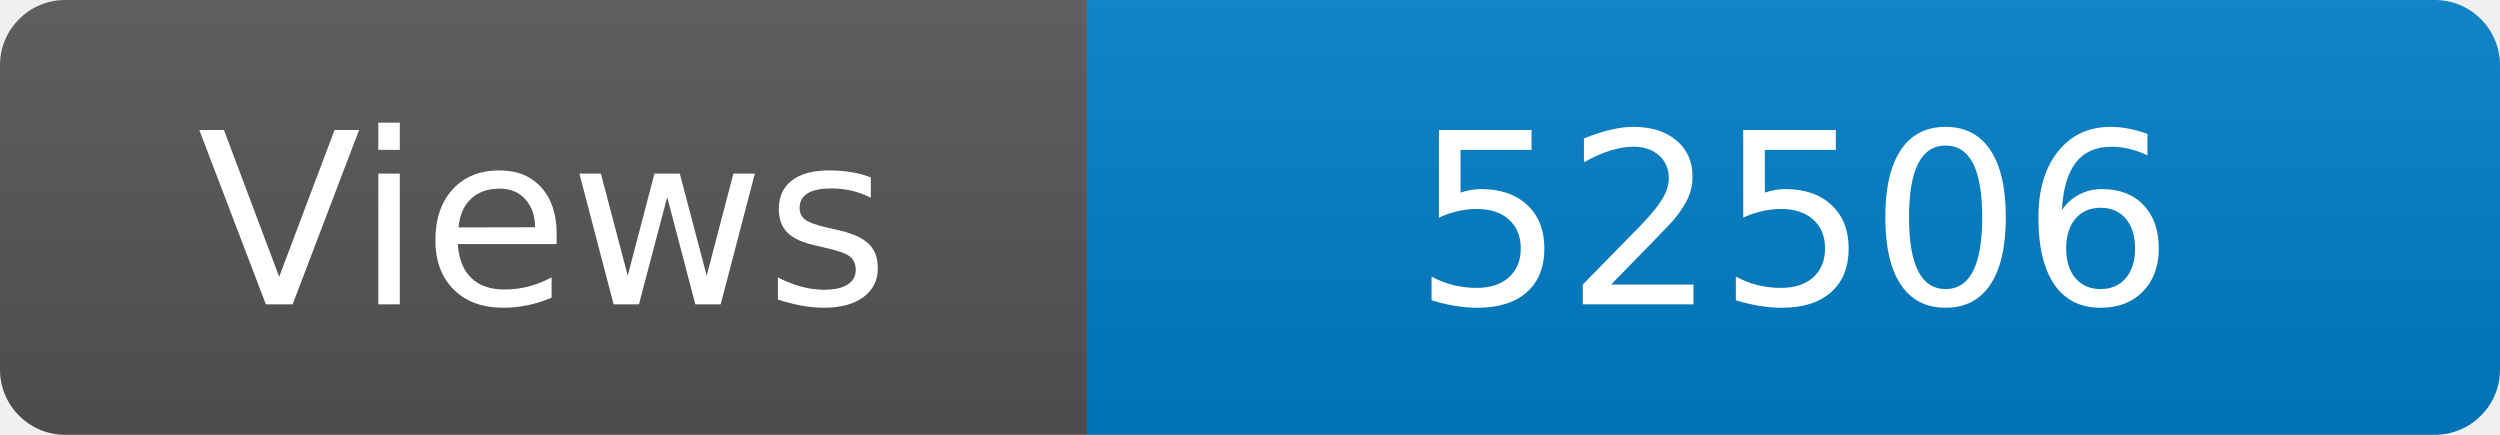
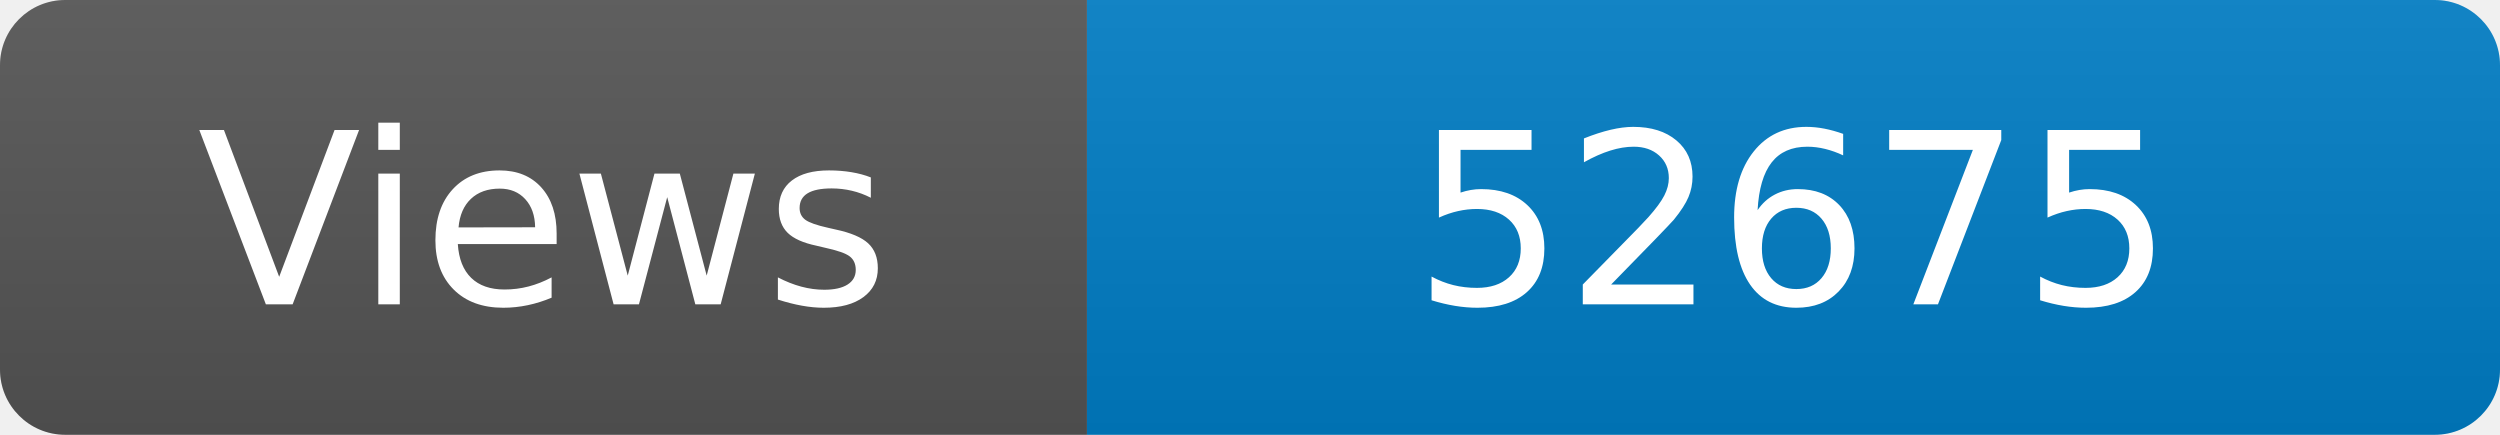
<svg xmlns="http://www.w3.org/2000/svg" width="115" height="20" role="img" aria-label="Maintained?: yes">
  <linearGradient id="s" x2="0" y2="100%">
    <stop offset="0" stop-color="#bbb" stop-opacity=".1" />
    <stop offset="1" stop-opacity=".1" />
  </linearGradient>
  <clipPath id="r">
    <rect width="115" height="20" rx="3" fill="#fff" />
  </clipPath>
  <g clip-path="url(#r)">
    <rect width="50" height="20" fill="#555" />
    <rect x="50" width="160" height="20" fill="#007ec6" />
    <rect width="115" height="20" fill="url(#s)" />
  </g>
  <g fill="#fff" text-anchor="middle" font-family="Verdana,Geneva,DejaVu Sans,sans-serif" font-size="110">
    <text x="250" y="140" transform="scale(.1)" fill="#fff">Views</text>
-     <text x="825" y="140" transform="scale(.1)" fill="#fff">52506</text>
+     <text x="825" y="140" transform="scale(.1)" fill="#fff">52675</text>
  </g>
</svg>
